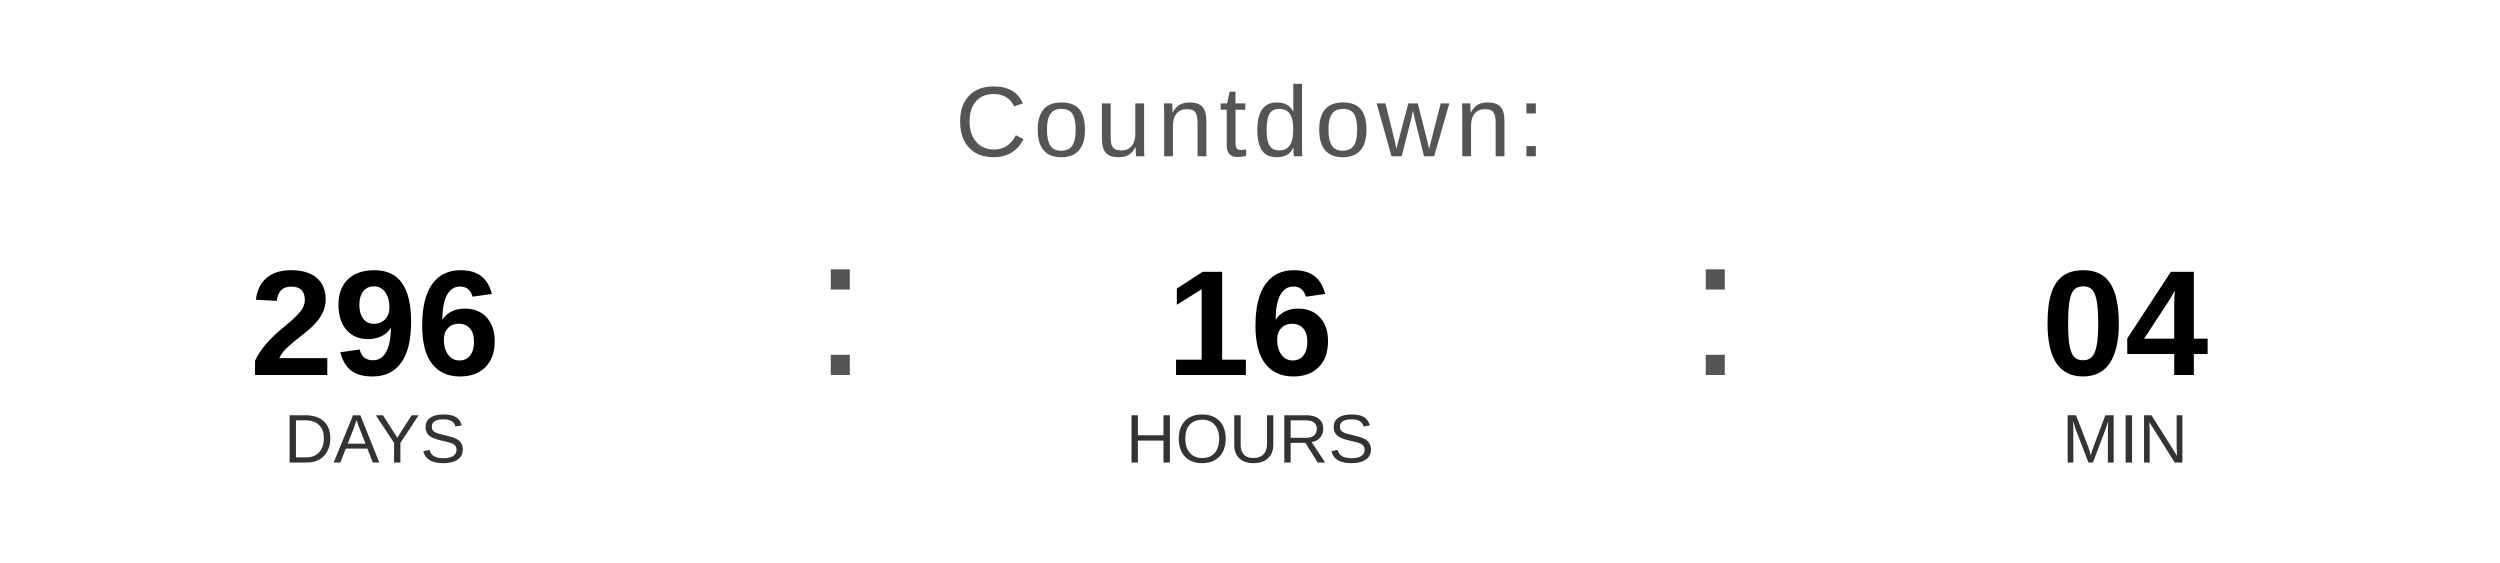
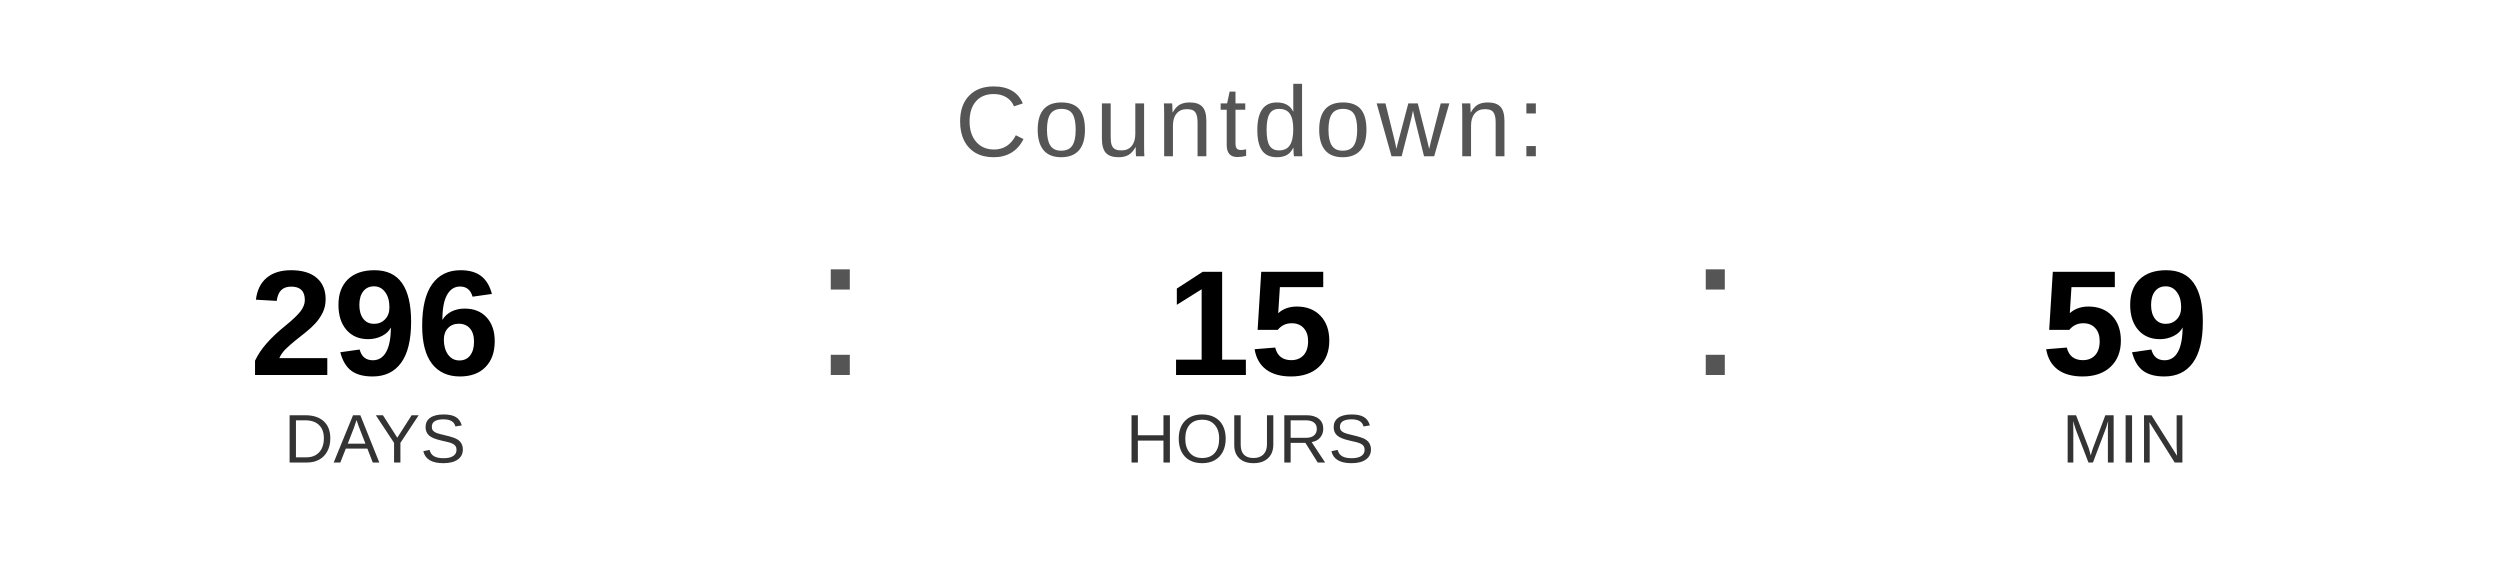
<svg xmlns="http://www.w3.org/2000/svg" width="400" height="90" viewBox="0 0 400 90">
  <text x="200" y="25" font-family="Arial, Helvetica, sans-serif" font-size="16" fill="#555555" text-anchor="middle" letter-spacing="1">
    Countdown:
  </text>
  <text x="60" y="60" font-family="Arial, Helvetica, sans-serif" font-size="24" font-weight="bold" fill="#000000" text-anchor="middle">296</text>
  <text x="60" y="74" font-family="Arial, Helvetica, sans-serif" font-size="11" fill="#333333" text-anchor="middle">DAYS</text>
  <text x="130" y="60" font-family="Arial, sans-serif" font-size="32" fill="#555555">:</text>
-   <text x="200" y="60" font-family="Arial, Helvetica, sans-serif" font-size="24" font-weight="bold" fill="#000000" text-anchor="middle">16</text>
+   <text x="200" y="60" font-family="Arial, Helvetica, sans-serif" font-size="24" font-weight="bold" fill="#000000" text-anchor="middle">15</text>
  <text x="200" y="74" font-family="Arial, Helvetica, sans-serif" font-size="11" fill="#333333" text-anchor="middle">HOURS</text>
  <text x="270" y="60" font-family="Arial, sans-serif" font-size="32" fill="#555555">:</text>
-   <text x="340" y="60" font-family="Arial, Helvetica, sans-serif" font-size="24" font-weight="bold" fill="#000000" text-anchor="middle">04</text>
+   <text x="340" y="60" font-family="Arial, Helvetica, sans-serif" font-size="24" font-weight="bold" fill="#000000" text-anchor="middle">59</text>
  <text x="340" y="74" font-family="Arial, Helvetica, sans-serif" font-size="11" fill="#333333" text-anchor="middle">MIN</text>
</svg>
